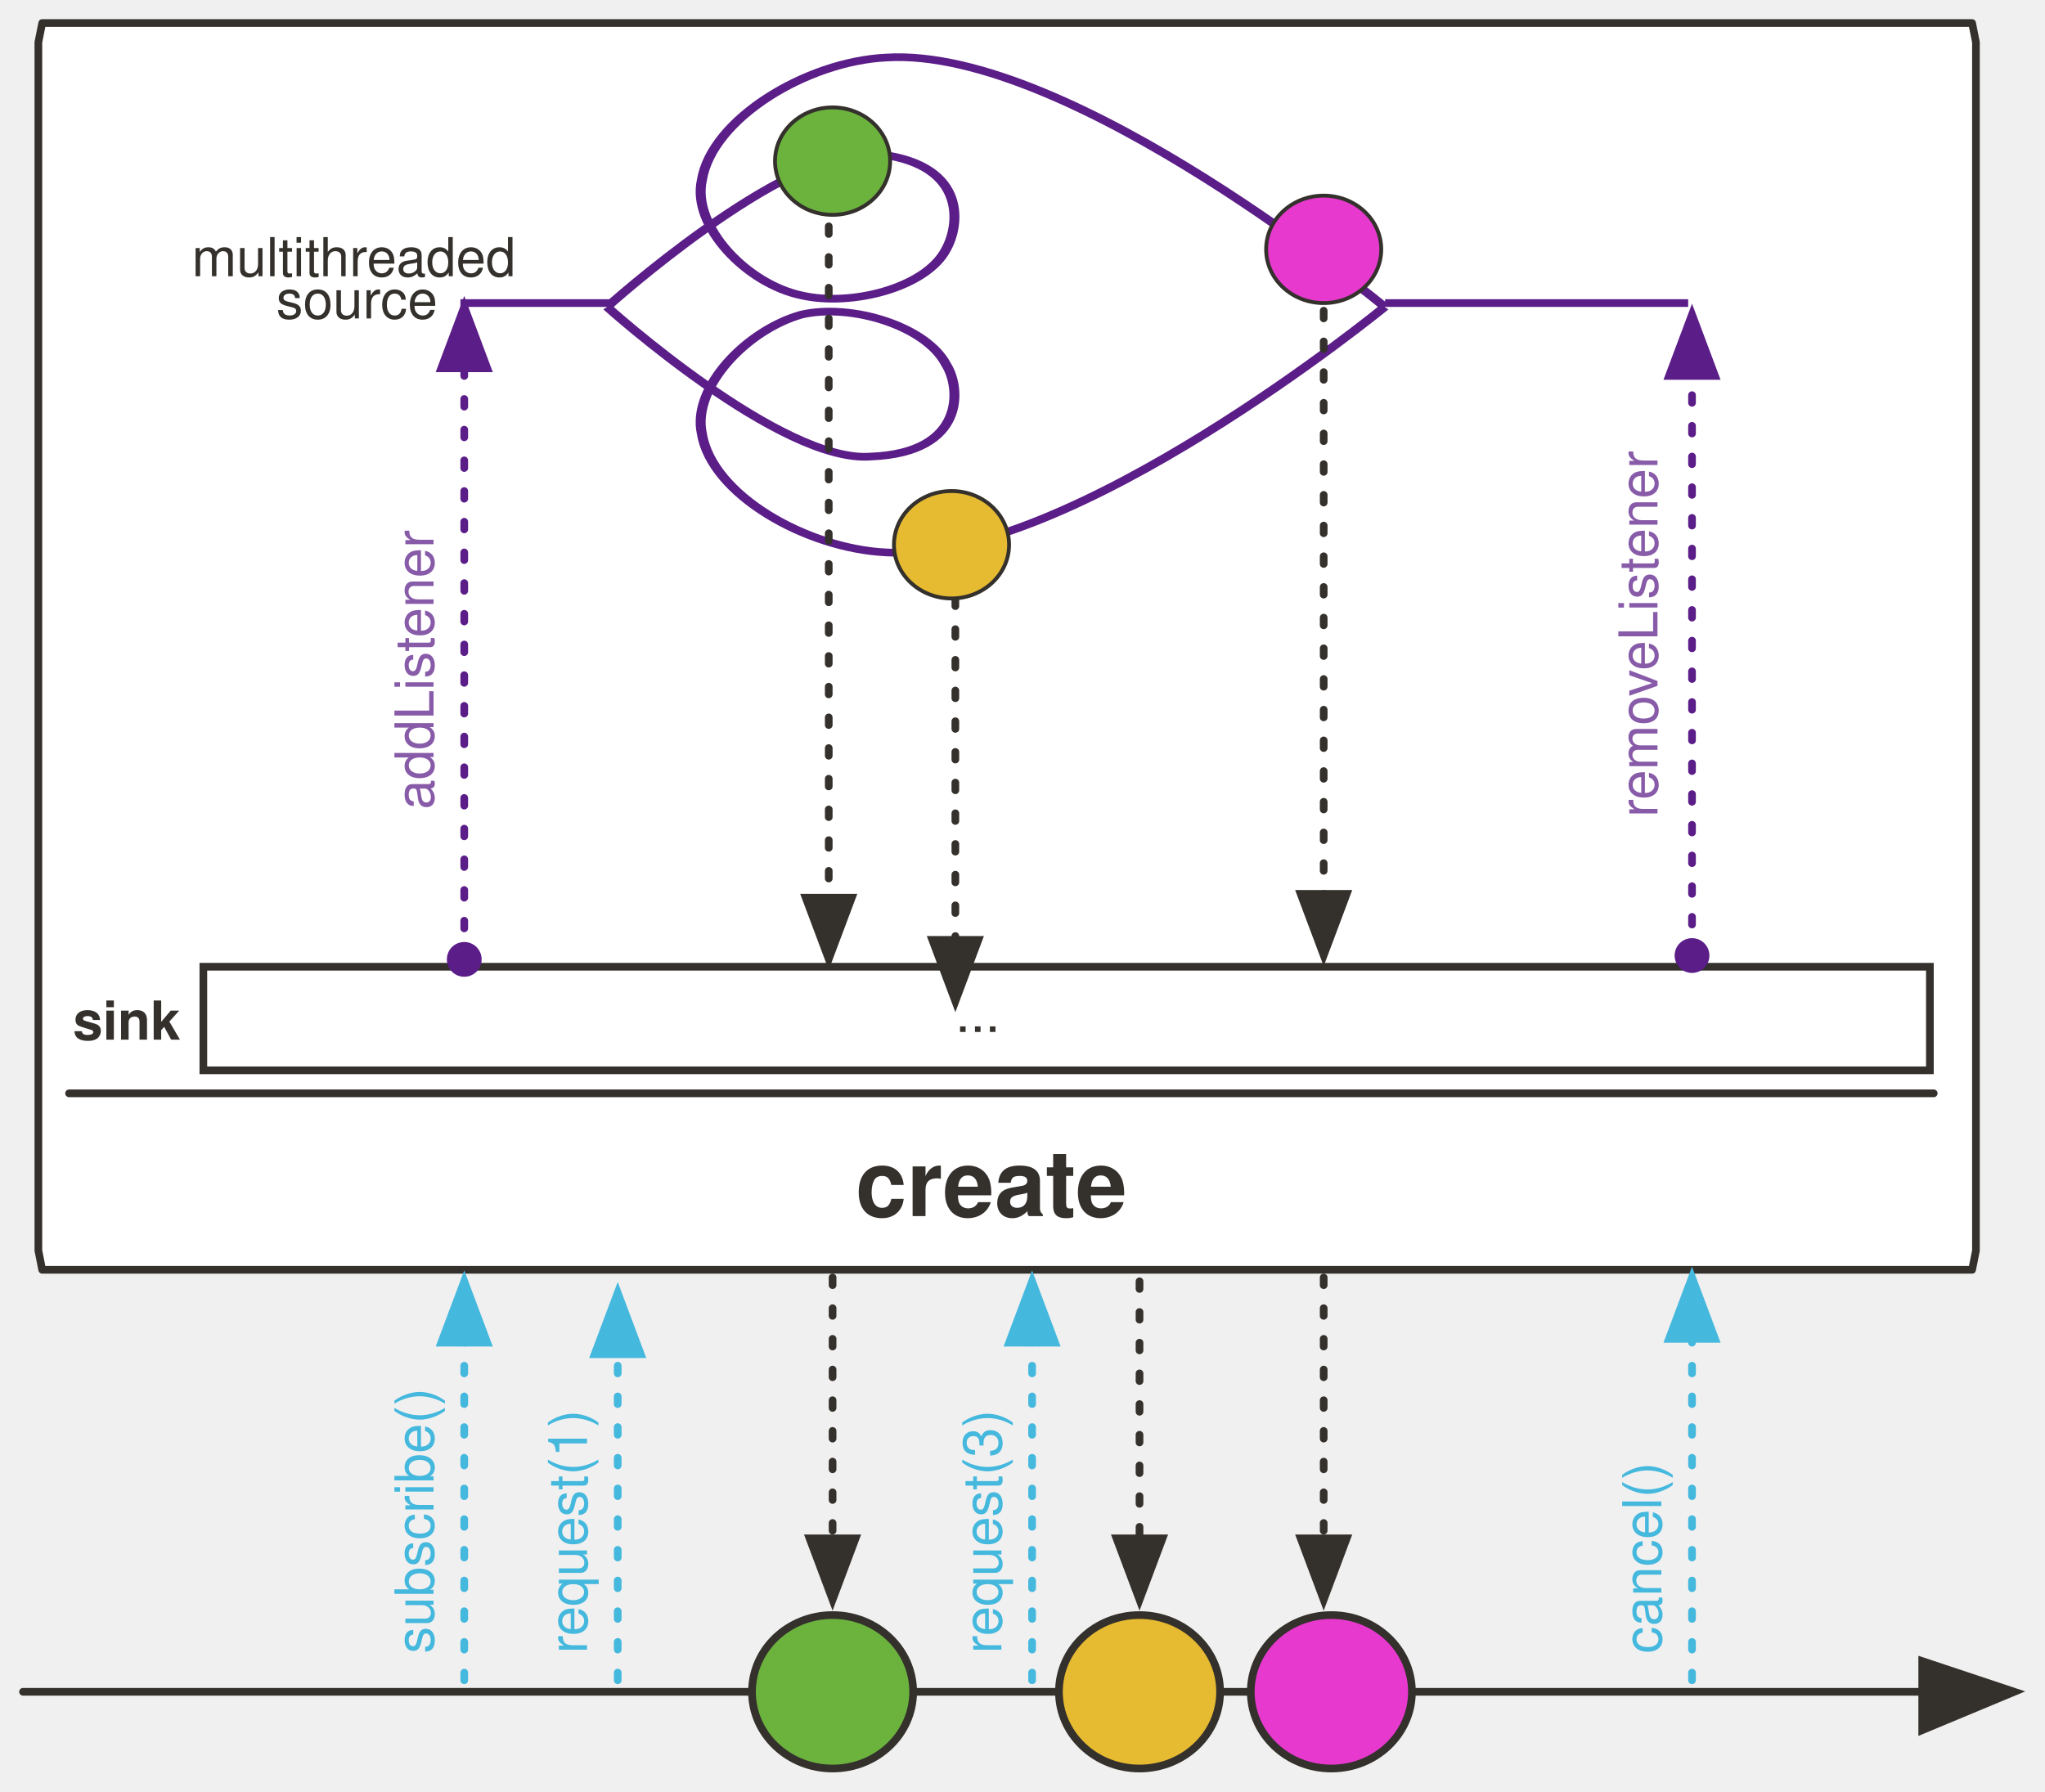
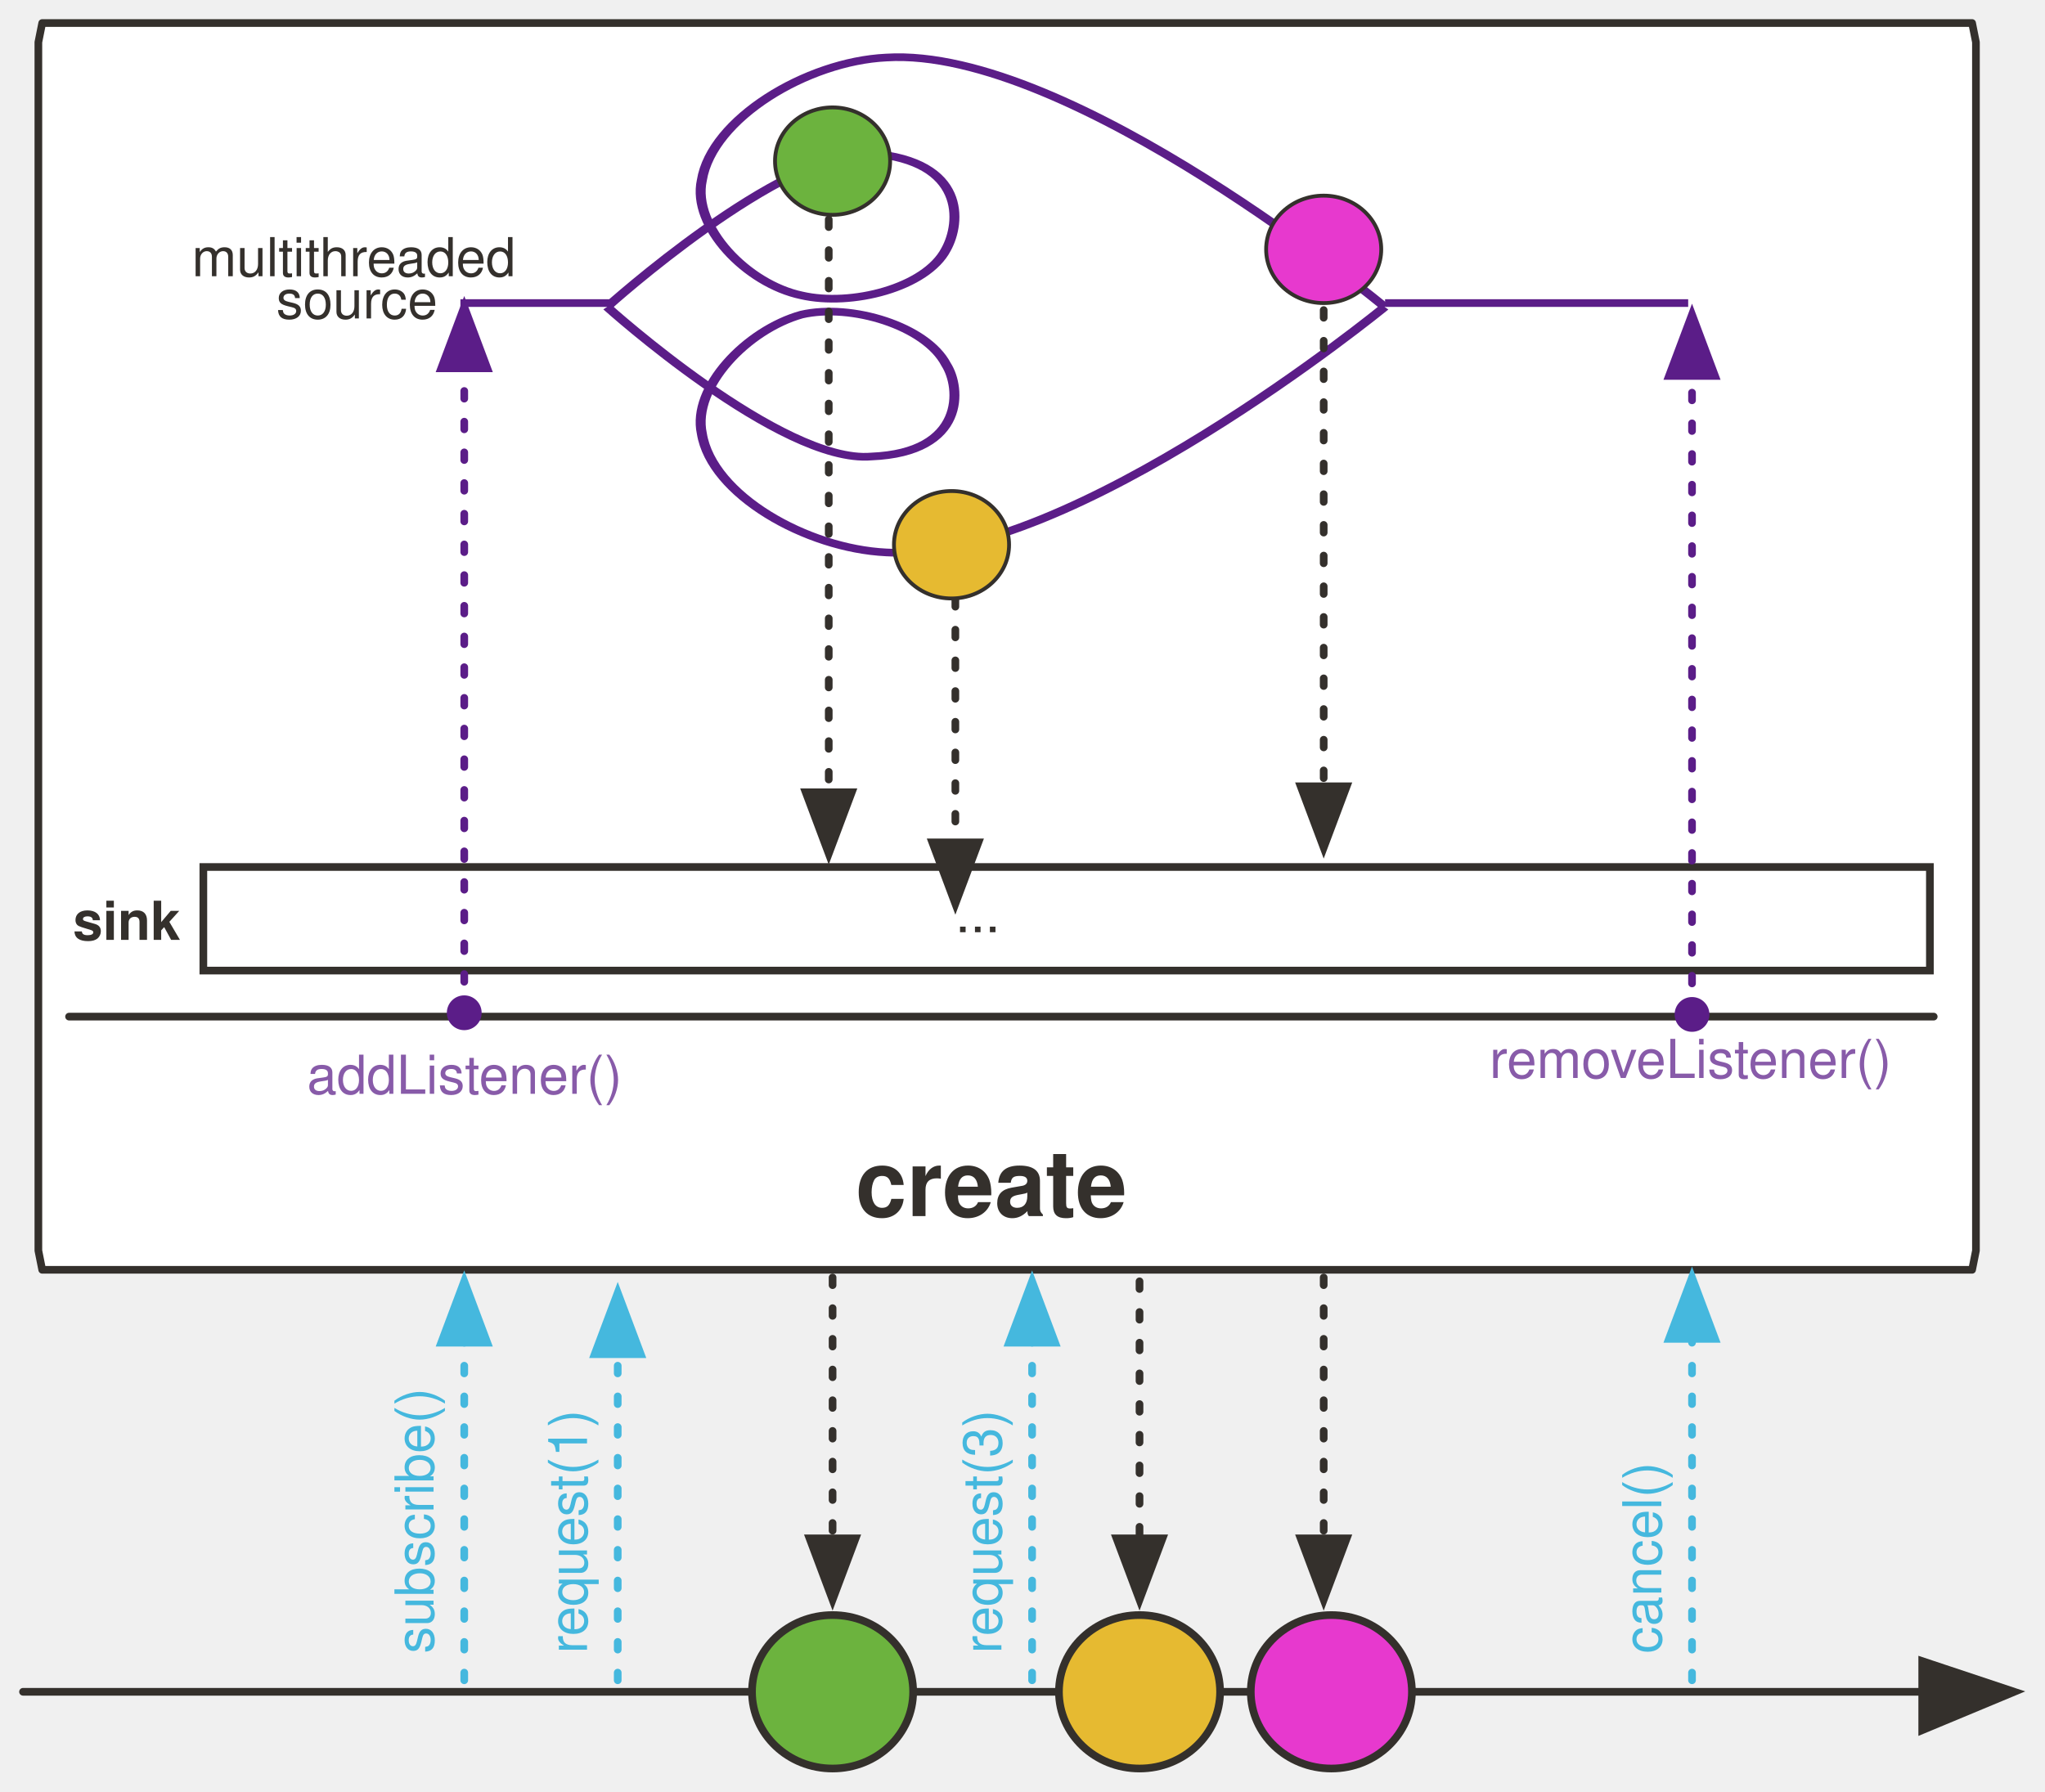
<svg xmlns="http://www.w3.org/2000/svg" version="1.1" viewBox="20 14 533 467" width="533" height="467" id="svg225">
  <defs id="defs33">
    <marker style="overflow:visible" id="marker41900" refX="0.0" refY="0.0" orient="auto">
      <path transform="scale(0.4) translate(7.4, 1)" style="fill-rule:evenodd;stroke:#5b1d88;stroke-width:1pt;stroke-opacity:1;fill:#5b1d88;fill-opacity:1" d="M -2.5,-1.0 C -2.5,1.76 -4.74,4.0 -7.5,4.0 C -10.26,4.0 -12.5,1.76 -12.5,-1.0 C -12.5,-3.76 -10.26,-6.0 -7.5,-6.0 C -4.74,-6.0 -2.5,-3.76 -2.5,-1.0 z " id="path41898" />
    </marker>
    <marker orient="auto" refY="0.0" refX="0.0" id="DotM" style="overflow:visible">
      <path id="path32183" d="M -2.5,-1.0 C -2.5,1.76 -4.74,4.0 -7.5,4.0 C -10.26,4.0 -12.5,1.76 -12.5,-1.0 C -12.5,-3.76 -10.26,-6.0 -7.5,-6.0 C -4.74,-6.0 -2.5,-3.76 -2.5,-1.0 z " style="fill-rule:evenodd;stroke:#5b1d88;stroke-width:1pt;stroke-opacity:1;fill:#5b1d88;fill-opacity:1" transform="scale(0.4) translate(7.4, 1)" />
    </marker>
    <marker orient="auto" overflow="visible" markerUnits="strokeWidth" id="FilledArrow_Marker" stroke-miterlimit="10" viewBox="-1 -6 14 12" markerWidth="14" markerHeight="12" color="#34302c" stroke-linejoin="miter">
      <g id="g4">
        <path d="M12 0L0-4v9z" id="path2" fill="currentColor" stroke="currentColor" stroke-width="1" />
      </g>
    </marker>
    <font-face font-family="'Tahoma','Nimbus Sans L'" font-size="16" panose-1="2 0 8 3 0 0 0 9 0 4" units-per-em="1000" underline-position="-100" underline-thickness="50" slope="0" x-height="517" cap-height="714" ascent="975" descent="-217" font-weight="700" id="font-face7" stemv="0" stemh="0" accent-height="0" ideographic="0" alphabetic="0" mathematical="0" hanging="0" v-ideographic="0" v-alphabetic="0" v-mathematical="0" v-hanging="0" strikethrough-position="0" strikethrough-thickness="0" overline-position="0" overline-thickness="0">
      <font-face-src>
        <font-face-name name="Tahoma-Bold" />
      </font-face-src>
    </font-face>
    <marker orient="auto" overflow="visible" markerUnits="strokeWidth" id="FilledArrow_Marker_2" stroke-miterlimit="10" viewBox="-1 -5 11 10" markerWidth="11" markerHeight="10" color="#34302c" stroke-linejoin="miter">
      <g id="g11">
        <path d="M8 0L0-3v6z" id="path9" fill="currentColor" stroke="currentColor" stroke-width="1" />
      </g>
    </marker>
    <font-face font-family="'Tahoma','Nimbus Sans L'" font-size="24" panose-1="2 11 9 2 3 0 4 2 2 3" units-per-em="1000" underline-position="-75" underline-thickness="50" slope="0" x-height="501" cap-height="682" ascent="923" descent="-235" font-weight="700" id="font-face14" stemv="0" stemh="0" accent-height="0" ideographic="0" alphabetic="0" mathematical="0" hanging="0" v-ideographic="0" v-alphabetic="0" v-mathematical="0" v-hanging="0" strikethrough-position="0" strikethrough-thickness="0" overline-position="0" overline-thickness="0">
      <font-face-src>
        <font-face-name name="Tahoma-Bold" />
      </font-face-src>
    </font-face>
    <marker orient="auto" overflow="visible" markerUnits="strokeWidth" id="FilledArrow_Marker_3" stroke-miterlimit="10" viewBox="-1 -6 14 12" markerWidth="14" markerHeight="12" color="#000" stroke-linejoin="miter">
      <g id="g18">
        <path d="M12 0L0-4v9z" id="path16" fill="currentColor" stroke="currentColor" stroke-width="1" />
      </g>
    </marker>
    <marker orient="auto" overflow="visible" markerUnits="strokeWidth" id="FilledArrow_Marker_4" stroke-miterlimit="10" viewBox="-1 -5 11 10" markerWidth="11" markerHeight="10" color="#000" stroke-linejoin="miter">
      <g id="g23">
        <path d="M8 0L0-3v6z" id="path21" fill="currentColor" stroke="currentColor" stroke-width="1" />
      </g>
    </marker>
    <font-face font-family="'Tahoma','Nimbus Sans L'" font-size="9" panose-1="2 0 8 3 0 0 0 9 0 4" units-per-em="1000" underline-position="-100" underline-thickness="50" slope="0" x-height="517" cap-height="714" ascent="975" descent="-217" font-weight="700" id="font-face26" stemv="0" stemh="0" accent-height="0" ideographic="0" alphabetic="0" mathematical="0" hanging="0" v-ideographic="0" v-alphabetic="0" v-mathematical="0" v-hanging="0" strikethrough-position="0" strikethrough-thickness="0" overline-position="0" overline-thickness="0">
      <font-face-src>
        <font-face-name name="Tahoma-Bold" />
      </font-face-src>
    </font-face>
    <marker orient="auto" overflow="visible" markerUnits="strokeWidth" id="FilledArrow_Marker_5" stroke-miterlimit="10" viewBox="-1 -4 9 8" markerWidth="9" markerHeight="8" color="#34302c" stroke-linejoin="miter">
      <g id="g30">
        <path d="M6 0L0-2v4z" id="path28" fill="currentColor" stroke="currentColor" stroke-width="1" />
      </g>
    </marker>
    <marker orient="auto" overflow="visible" markerUnits="strokeWidth" id="FilledArrow_Marker_3-6" stroke-miterlimit="10" viewBox="-1 -6 14 12" markerWidth="14" markerHeight="12" color="#34302c" stroke-linejoin="miter">
      <g id="g18-3">
        <path d="M12 0L0-4v9z" id="path16-6" fill="currentColor" stroke="currentColor" stroke-width="1" />
      </g>
    </marker>
    <marker orient="auto" overflow="visible" markerUnits="strokeWidth" id="FilledArrow_Marker-3" stroke-miterlimit="10" viewBox="-1 -6 14 12" markerWidth="14" markerHeight="12" color="#34302c" stroke-linejoin="miter">
      <g id="g4-6">
        <path d="M12 0L0-4v9z" id="path2-7" fill="currentColor" stroke="currentColor" stroke-width="1" />
      </g>
    </marker>
    <marker orient="auto" overflow="visible" markerUnits="strokeWidth" id="FilledArrow_Marker_2-5" stroke-miterlimit="10" viewBox="-1 -5 11 10" markerWidth="11" markerHeight="10" color="#34302c" stroke-linejoin="miter">
      <g id="g9-3">
        <path d="M8 0L0-3v6z" id="path7-5" fill="currentColor" stroke="currentColor" stroke-width="1" />
      </g>
    </marker>
    <marker orient="auto" overflow="visible" markerUnits="strokeWidth" id="marker1094" stroke-miterlimit="10" viewBox="-1 -5 11 10" markerWidth="11" markerHeight="10" color="#34302c" stroke-linejoin="miter">
      <g id="g1092">
        <path d="M8 0L0-3v6z" id="path1090" fill="currentColor" stroke="currentColor" stroke-width="1" />
      </g>
    </marker>
    <marker orient="auto" overflow="visible" markerUnits="strokeWidth" id="marker1100" stroke-miterlimit="10" viewBox="-1 -5 11 10" markerWidth="11" markerHeight="10" color="#34302c" stroke-linejoin="miter">
      <g id="g1098">
        <path d="M8 0L0-3v6z" id="path1096" fill="currentColor" stroke="currentColor" stroke-width="1" />
      </g>
    </marker>
    <marker orient="auto" overflow="visible" markerUnits="strokeWidth" id="marker1106" stroke-miterlimit="10" viewBox="-1 -5 11 10" markerWidth="11" markerHeight="10" color="#34302c" stroke-linejoin="miter">
      <g id="g1104">
        <path d="M8 0L0-3v6z" id="path1102" fill="currentColor" stroke="currentColor" stroke-width="1" />
      </g>
    </marker>
    <marker orient="auto" overflow="visible" markerUnits="strokeWidth" id="FilledArrow_Marker_4-2" stroke-miterlimit="10" viewBox="-1 -5 11 10" markerWidth="11" markerHeight="10" color="#34302c" stroke-linejoin="miter">
      <g id="g23-7">
        <path d="M8 0L0-3v6z" id="path21-5" fill="currentColor" stroke="currentColor" stroke-width="1" />
      </g>
    </marker>
    <marker orient="auto" overflow="visible" markerUnits="strokeWidth" id="marker1115" stroke-miterlimit="10" viewBox="-1 -5 11 10" markerWidth="11" markerHeight="10" color="#34302c" stroke-linejoin="miter">
      <g id="g1113">
        <path d="M8 0L0-3v6z" id="path1111" fill="currentColor" stroke="currentColor" stroke-width="1" />
      </g>
    </marker>
    <marker orient="auto" overflow="visible" markerUnits="strokeWidth" id="FilledArrow_Marker_6" stroke-miterlimit="10" viewBox="-1 -4 9 8" markerWidth="9" markerHeight="8" color="#34302c" stroke-linejoin="miter">
      <g id="g37">
        <path d="M6 0L0-2v4z" id="path35" fill="currentColor" stroke="currentColor" stroke-width="1" />
      </g>
    </marker>
    <marker orient="auto" overflow="visible" markerUnits="strokeWidth" id="FilledArrow_Marker_3-3" stroke-miterlimit="10" viewBox="-1 -5 11 10" markerWidth="11" markerHeight="10" color="#45b8de" stroke-linejoin="miter">
      <g id="g16-6">
        <path d="M8 0L0-3v6z" id="path14-7" fill="currentColor" stroke="currentColor" stroke-width="1" />
      </g>
    </marker>
    <marker orient="auto" overflow="visible" markerUnits="strokeWidth" id="marker1127" stroke-miterlimit="10" viewBox="-1 -4 9 8" markerWidth="9" markerHeight="8" color="#34302c" stroke-linejoin="miter">
      <g id="g1125">
        <path d="M6 0L0-2v4z" id="path1123" fill="currentColor" stroke="currentColor" stroke-width="1" />
      </g>
    </marker>
    <marker orient="auto" overflow="visible" markerUnits="strokeWidth" id="marker1133" stroke-miterlimit="10" viewBox="-1 -4 9 8" markerWidth="9" markerHeight="8" color="#34302c" stroke-linejoin="miter">
      <g id="g1131">
        <path d="M6 0L0-2v4z" id="path1129" fill="currentColor" stroke="currentColor" stroke-width="1" />
      </g>
    </marker>
    <marker orient="auto" overflow="visible" markerUnits="strokeWidth" id="marker1139" stroke-miterlimit="10" viewBox="-1 -5 11 10" markerWidth="11" markerHeight="10" color="#34302c" stroke-linejoin="miter">
      <g id="g1137">
        <path d="M8 0L0-3v6z" id="path1135" fill="currentColor" stroke="currentColor" stroke-width="1" />
      </g>
    </marker>
    <marker orient="auto" overflow="visible" markerUnits="strokeWidth" id="marker1145" stroke-miterlimit="10" viewBox="-1 -5 11 10" markerWidth="11" markerHeight="10" color="#34302c" stroke-linejoin="miter">
      <g id="g1143">
        <path d="M8 0L0-3v6z" id="path1141" fill="currentColor" stroke="currentColor" stroke-width="1" />
      </g>
    </marker>
    <marker orient="auto" overflow="visible" markerUnits="strokeWidth" id="FilledArrow_Marker_4-26" stroke-miterlimit="10" viewBox="-1 -5 11 10" markerWidth="11" markerHeight="10" color="#34302c" stroke-linejoin="miter">
      <g id="g1153">
        <path d="M8 0L0-3v6z" id="path1151" fill="#ff5a01" fill-opacity="1" stroke="#ff5a01" stroke-width="1" stroke-opacity="1" />
      </g>
    </marker>
    <marker orient="auto" overflow="visible" markerUnits="strokeWidth" id="FilledArrow_Marker_4-2-3" stroke-miterlimit="10" viewBox="-1 -5 11 10" markerWidth="11" markerHeight="10" color="#34302c" stroke-linejoin="miter">
      <g id="g23-7-1">
        <path d="M8 0L0-3v6z" id="path21-5-2" fill="currentColor" stroke="currentColor" stroke-width="1" />
      </g>
    </marker>
    <marker orient="auto" overflow="visible" markerUnits="strokeWidth" id="FilledArrow_Marker_3-6-6" stroke-miterlimit="10" viewBox="-1 -6 14 12" markerWidth="14" markerHeight="12" color="#34302c" stroke-linejoin="miter">
      <g id="g18-3-3">
        <path d="M12 0L0-4v9z" id="path16-6-7" fill="currentColor" stroke="currentColor" stroke-width="1" />
      </g>
    </marker>
    <marker orient="auto" overflow="visible" markerUnits="strokeWidth" id="FilledArrow_Marker_3-3e" stroke-miterlimit="10" viewBox="-1 -5 11 10" markerWidth="11" markerHeight="10" color="#45b8de" stroke-linejoin="miter">
      <g id="g4771">
        <path d="M8 0L0-3v6z" id="path4769" fill="#5b1d88" fill-opacity="1" stroke="#5b1d88" stroke-width="1" stroke-opacity="1" />
      </g>
    </marker>
    <marker orient="auto" overflow="visible" markerUnits="strokeWidth" id="FilledArrow_Marker_3-34" stroke-miterlimit="10" viewBox="-1 -5 11 10" markerWidth="11" markerHeight="10" color="#45b8de" stroke-linejoin="miter">
      <g id="g4776">
        <path d="M8 0L0-3v6z" id="path4774" fill="#5b1d88" fill-opacity="1" stroke="#5b1d88" stroke-width="1" stroke-opacity="1" />
      </g>
    </marker>
  </defs>
  <path d="M26 455h495" id="line130" fill="none" fill-opacity="1" stroke="#34302c" stroke-width="2" stroke-linecap="round" stroke-linejoin="round" stroke-dasharray="none" stroke-opacity="1" marker-end="url(#FilledArrow_Marker_3-6)" />
  <path d="M31 20h503l1 5v315l-1 5H31l-1-5V25z" id="path83-3" fill="#fff" fill-opacity="1" stroke="#34302c" stroke-width="2" stroke-linecap="round" stroke-linejoin="round" stroke-dasharray="none" stroke-opacity="1" />
-   <path id="rect2882" stroke-miterlimit="4" d="M73 266h450v27H73z" opacity="1" fill="#fff" fill-opacity="1" stroke="#34302c" stroke-width="2" stroke-dasharray="none" stroke-dashoffset="0" stroke-opacity="1" />
-   <path d="M269 170v89" id="line1378-1" stroke-miterlimit="4" fill="none" fill-opacity="1" stroke="#34302c" stroke-width="2" stroke-linecap="round" stroke-linejoin="round" stroke-dasharray="2,6" stroke-dashoffset="0" stroke-opacity="1" marker-end="url(#marker1145)" />
+   <path id="rect2882" stroke-miterlimit="4" d="m 73,240 h 450 v 27 H 73 Z" style="opacity:1;fill:#ffffff;fill-opacity:1;stroke:#34302c;stroke-width:2;stroke-miterlimit:4;stroke-dasharray:none;stroke-dashoffset:0;stroke-opacity:1" />
+   <path d="m 269,170.144 v 63.442" id="line1378-1" stroke-miterlimit="4" style="fill:none;fill-opacity:1;stroke:#34302c;stroke-width:2;stroke-linecap:round;stroke-linejoin:round;stroke-miterlimit:4;stroke-dasharray:2, 6;stroke-dashoffset:0;stroke-opacity:1;marker-end:url(#marker1145)" />
  <path id="path2863-9" d="M381 93h79" stroke-miterlimit="4" fill="none" fill-rule="evenodd" stroke="#5b1d88" stroke-width="2" stroke-linecap="butt" stroke-linejoin="miter" stroke-dasharray="none" stroke-opacity="1" />
  <ellipse id="ellipse1421" ry="20" rx="21" cy="455" cx="367" fill="#e739ce" fill-opacity="1" stroke="#34302c" stroke-width="2" stroke-linecap="round" stroke-linejoin="round" stroke-dasharray="none" stroke-opacity="1" />
  <ellipse id="ellipse1332" ry="20" rx="21" cy="455" cx="237" fill="#6cb33e" fill-opacity="1" stroke="#34302c" stroke-width="2" stroke-linecap="round" stroke-linejoin="round" stroke-dasharray="none" stroke-opacity="1" />
  <path d="M181 452v-85" id="line1337" fill="none" fill-opacity="1" stroke="#45b8de" stroke-width="2" stroke-linecap="round" stroke-linejoin="round" stroke-dasharray="2,6" stroke-opacity="1" marker-end="url(#FilledArrow_Marker_3-3)" />
  <text y="160" x="-445" transform="rotate(-90)" id="text1343" fill="#45b8de" fill-opacity="1" stroke="none" stroke-dasharray="none" stroke-opacity="1">
    <tspan font-size="14" font-weight="400" x="-445" y="173" id="tspan1341" font-family="Tahoma,'Nimbus Sans L'" fill="#45b8de">request(1)</tspan>
  </text>
  <path d="M237 347v68" id="line1349" fill="none" fill-opacity="1" stroke="#34302c" stroke-width="2" stroke-linecap="round" stroke-linejoin="round" stroke-dasharray="2,6" stroke-opacity="1" marker-end="url(#FilledArrow_Marker_4-2)" />
  <path d="M289 452v-88" id="line1301" fill="none" fill-opacity="1" stroke="#45b8de" stroke-width="2" stroke-linecap="round" stroke-linejoin="round" stroke-dasharray="2,6" stroke-opacity="1" marker-end="url(#FilledArrow_Marker_3-3)" />
  <text y="268" x="-445" transform="rotate(-90)" id="text1305" fill="#45b8de" fill-opacity="1" stroke="none" stroke-dasharray="none" stroke-opacity="1">
    <tspan font-size="14" font-weight="400" x="-445" y="281" id="tspan1303" font-family="Tahoma,'Nimbus Sans L'" fill="#45b8de">request(3)</tspan>
  </text>
  <path d="M365 347v68" id="line1307" fill="none" fill-opacity="1" stroke="#34302c" stroke-width="2" stroke-linecap="round" stroke-linejoin="round" stroke-dasharray="2,6" stroke-opacity="1" marker-end="url(#FilledArrow_Marker_4-2)" />
  <path id="path2863" d="M140 93h40" stroke-miterlimit="4" fill="none" fill-rule="evenodd" stroke="#5b1d88" stroke-width="2" stroke-linecap="butt" stroke-linejoin="miter" stroke-dasharray="none" stroke-opacity="1" />
  <g id="g7770" transform="matrix(1.29915 0 0 1 86 151)" stroke="#5b1d88" stroke-width="2" stroke-miterlimit="4" stroke-dasharray="none" stroke-opacity="1" fill="none" fill-rule="evenodd" stroke-linecap="butt" stroke-linejoin="miter">
    <path id="path7749" d="M71-57s35-41 53-40c19 2 18 18 15 25-4 10-19 15-29 12-11-3-22-18-20-30 2-16 21-31 37-32 37-3 100 65 100 65" />
    <path id="path7749-1" d="M71-57s35 41 53 39c19-1 18-18 15-24-4-10-19-16-29-13-11 4-22 19-20 31 2 16 21 30 37 31 37 3 100-64 100-64" />
  </g>
  <ellipse cx="237" cy="56" rx="15" ry="14" id="ellipse1297" stroke-miterlimit="4" fill="#6cb33e" fill-opacity="1" stroke="#34302c" stroke-width="1" stroke-linecap="round" stroke-linejoin="round" stroke-dasharray="none" stroke-opacity="1" />
  <ellipse id="ellipse1299" ry="14" rx="15" cy="156" cx="268" stroke-miterlimit="4" fill="#e6ba31" fill-opacity="1" stroke="#34302c" stroke-width="1" stroke-linecap="round" stroke-linejoin="round" stroke-dasharray="none" stroke-opacity="1" />
  <ellipse cx="365" cy="79" rx="15" ry="14" id="ellipse1301" stroke-miterlimit="4" fill="#e739ce" fill-opacity="1" stroke="#34302c" stroke-width="1" stroke-linecap="round" stroke-linejoin="round" stroke-dasharray="none" stroke-opacity="1" />
  <text y="309" x="243" id="text1365" fill="#34302c" fill-opacity="1" stroke="none" stroke-dasharray="none" stroke-opacity="1">
    <tspan id="tspan1361" y="331" x="243" font-weight="700" font-size="24" font-family="Tahoma,'Nimbus Sans L'" fill="#34302c">create</tspan>
  </text>
-   <path d="M141 264V110" id="line1360" fill="none" fill-opacity="1" stroke="#5b1d88" stroke-width="2" stroke-linecap="round" stroke-linejoin="round" stroke-dasharray="2,6" stroke-opacity="1" marker-end="url(#FilledArrow_Marker_3-3e)" style="marker-start:url(#DotM)" />
-   <text id="text1364" transform="rotate(-90)" x="-225" y="120" fill="#885ba9" fill-opacity="1" stroke="none" stroke-dasharray="none" stroke-opacity="1">
-     <tspan id="tspan1362" y="133" x="-225" font-weight="400" font-size="14" font-family="Tahoma,'Nimbus Sans L'" fill="#885ba9" fill-opacity="1">addListener</tspan>
+   <text id="text1364" x="100.019" y="286.117" style="fill:#885ba9;fill-opacity:1;stroke:none;stroke-dasharray:none;stroke-opacity:1">
+     <tspan id="tspan1362" y="299.117" x="100.019" font-weight="400" font-size="14" style="font-weight:400;font-size:14px;font-family:Tahoma, 'Nimbus Sans L';fill:#885ba9;fill-opacity:1">addListener()</tspan>
+     <tspan y="299.117" x="100.019" font-weight="400" font-size="14" style="font-weight:400;font-size:14px;font-family:Tahoma, 'Nimbus Sans L';fill:#885ba9;fill-opacity:1" id="tspan9256" />
  </text>
  <path d="M141 452v-88" id="line1366" fill="none" fill-opacity="1" stroke="#45b8de" stroke-width="2" stroke-linecap="round" stroke-linejoin="round" stroke-dasharray="2,6" stroke-opacity="1" marker-end="url(#FilledArrow_Marker_3-3)" />
  <text id="text1370" transform="rotate(-90)" x="-445" y="120" fill="#45b8de" fill-opacity="1" stroke="none" stroke-dasharray="none" stroke-opacity="1">
    <tspan id="tspan1368" y="133" x="-445" font-weight="400" font-size="14" font-family="Tahoma,'Nimbus Sans L'" fill="#45b8de">subscribe()</tspan>
  </text>
  <path d="M461 452v-89" id="line1372" fill="none" fill-opacity="1" stroke="#45b8de" stroke-width="2" stroke-linecap="round" stroke-linejoin="round" stroke-dasharray="2,6" stroke-opacity="1" marker-end="url(#FilledArrow_Marker_3-3)" />
  <text y="440" x="-445" transform="rotate(-90)" id="text1376" fill="#45b8de" fill-opacity="1" stroke="none" stroke-dasharray="none" stroke-opacity="1">
    <tspan font-size="14" font-weight="400" x="-445" y="453" id="tspan1374" font-family="Tahoma,'Nimbus Sans L'" fill="#45b8de">cancel()</tspan>
  </text>
-   <path d="M236 73v175" id="line1378" fill="none" fill-opacity="1" stroke="#34302c" stroke-width="2" stroke-linecap="round" stroke-linejoin="round" stroke-dasharray="2,6" stroke-opacity="1" marker-end="url(#FilledArrow_Marker_4-2)" />
-   <path d="M365 95v152" id="line1382" fill="none" fill-opacity="1" stroke="#34302c" stroke-width="2" stroke-linecap="round" stroke-linejoin="round" stroke-dasharray="2,6" stroke-opacity="1" marker-end="url(#FilledArrow_Marker_4-2)" />
-   <path d="M461 263V112" id="line1384" fill="none" fill-opacity="1" stroke="#5b1d88" stroke-width="2" stroke-linecap="round" stroke-linejoin="round" stroke-dasharray="2,6" stroke-opacity="1" marker-end="url(#FilledArrow_Marker_3-34)" style="marker-start:url(#marker41900)" />
-   <text y="439" x="-227" transform="rotate(-90)" id="text1388" fill="#885ba9" fill-opacity="1" stroke="none" stroke-dasharray="none" stroke-opacity="1">
-     <tspan font-size="14" font-weight="400" x="-227" y="452" id="tspan1386" font-family="Tahoma,'Nimbus Sans L'" fill="#885ba9" fill-opacity="1">removeListener</tspan>
+   <path d="M 236,71.196 V 220.525" id="line1378" style="fill:none;fill-opacity:1;stroke:#34302c;stroke-width:2;stroke-linecap:round;stroke-linejoin:round;stroke-dasharray:2, 6;stroke-opacity:1;marker-end:url(#FilledArrow_Marker_4-2)" />
+   <path d="M 365,94.827 V 218.955" id="line1382" style="fill:none;fill-opacity:1;stroke:#34302c;stroke-width:2;stroke-linecap:round;stroke-linejoin:round;stroke-dasharray:2, 6;stroke-opacity:1;marker-end:url(#FilledArrow_Marker_4-2)" />
+   <text y="281.996" x="408.213" id="text1388" style="fill:#885ba9;fill-opacity:1;stroke:none;stroke-dasharray:none;stroke-opacity:1">
+     <tspan font-size="14" font-weight="400" x="408.213" y="294.996" id="tspan1386" style="font-weight:400;font-size:14px;font-family:Tahoma, 'Nimbus Sans L';fill:#885ba9;fill-opacity:1">removeListener()</tspan>
  </text>
  <text x="92" y="84" id="text8013" fill="#34302c" fill-opacity="1" stroke="none" stroke-dasharray="none" stroke-opacity="1">
    <tspan y="97" x="92" font-weight="400" font-size="14" id="tspan8015" font-family="Tahoma,'Nimbus Sans L'" fill="#34302c" fill-opacity="1">source</tspan>
  </text>
  <ellipse cx="317" cy="455" rx="21" ry="20" id="ellipse1263" fill="#e6ba31" fill-opacity="1" stroke="#34302c" stroke-width="2" stroke-linecap="round" stroke-linejoin="round" stroke-dasharray="none" stroke-opacity="1" />
  <path d="M317 348v67" id="line1265" fill="none" fill-opacity="1" stroke="#34302c" stroke-width="2" stroke-linecap="round" stroke-linejoin="round" stroke-dasharray="2,6" stroke-opacity="1" marker-end="url(#FilledArrow_Marker_4-2)" />
-   <text id="text1408-4" x="39" y="272" fill="#34302c" fill-opacity="1" stroke="none" stroke-dasharray="none" stroke-opacity="1">
-     <tspan style="-inkscape-font-specification:'Tahoma, Nimbus Sans L, Bold';font-variant-ligatures:normal;font-variant-caps:normal;font-variant-numeric:normal;font-feature-settings:normal;text-align:start" id="tspan1406-7" y="285" x="39" font-weight="700" font-size="14" font-style="normal" font-variant="normal" font-stretch="normal" font-family="Tahoma,'Nimbus Sans L'" writing-mode="lr-tb" text-anchor="start" fill="#34302c" fill-opacity="1">sink</tspan>
-   </text>
-   <path d="M38 299h486" id="line130-4" fill="none" fill-opacity="1" stroke="#34302c" stroke-width="2" stroke-linecap="round" stroke-linejoin="round" stroke-dasharray="none" stroke-opacity="1" />
-   <text id="text1408-6" x="269" y="270" fill="#34302c" fill-opacity="1" stroke="none" stroke-dasharray="none" stroke-opacity="1">
-     <tspan id="tspan1406-4" y="283" x="269" font-weight="400" font-size="14" font-family="Tahoma,'Nimbus Sans L'" fill="#34302c" fill-opacity="1">...</tspan>
+   <text id="text1408-4" x="39" y="246" style="fill:#34302c;fill-opacity:1;stroke:none;stroke-dasharray:none;stroke-opacity:1">
+     <tspan style="font-style:normal;font-variant:normal;font-weight:700;font-stretch:normal;font-size:14px;font-family:Tahoma, 'Nimbus Sans L';-inkscape-font-specification:'Tahoma, Nimbus Sans L, Bold';font-variant-ligatures:normal;font-variant-caps:normal;font-variant-numeric:normal;font-feature-settings:normal;text-align:start;writing-mode:lr-tb;text-anchor:start;fill:#34302c;fill-opacity:1" id="tspan1406-7" y="259" x="39" font-weight="700" font-size="14" font-style="normal" font-variant="normal" font-stretch="normal">sink</tspan>
+   </text>
+   <path d="M 38,279 H 524" id="line130-4" style="fill:none;fill-opacity:1;stroke:#34302c;stroke-width:2;stroke-linecap:round;stroke-linejoin:round;stroke-dasharray:none;stroke-opacity:1" />
+   <text id="text1408-6" x="269" y="244" style="fill:#34302c;fill-opacity:1;stroke:none;stroke-dasharray:none;stroke-opacity:1">
+     <tspan id="tspan1406-4" y="257" x="269" font-weight="400" font-size="14" style="font-weight:400;font-size:14px;font-family:Tahoma, 'Nimbus Sans L';fill:#34302c;fill-opacity:1">...</tspan>
  </text>
  <text x="70" y="73" id="text8013-1" fill="#34302c" fill-opacity="1" stroke="none" stroke-dasharray="none" stroke-opacity="1">
    <tspan y="86" x="70" font-weight="400" font-size="14" id="tspan8015-8" font-family="Tahoma,'Nimbus Sans L'" fill="#34302c" fill-opacity="1">multithreaded</tspan>
  </text>
+   <path d="M 461,278.351 V 112" id="line1384" style="fill:none;fill-opacity:1;stroke:#5b1d88;stroke-width:2;stroke-linecap:round;stroke-linejoin:round;stroke-dasharray:2, 6;stroke-opacity:1;marker-start:url(#marker41900);marker-end:url(#FilledArrow_Marker_3-34)" />
+   <path d="M 141,277.917 V 110" id="line1360" style="fill:none;fill-opacity:1;stroke:#5b1d88;stroke-width:2;stroke-linecap:round;stroke-linejoin:round;stroke-dasharray:2, 6;stroke-opacity:1;marker-start:url(#DotM);marker-end:url(#FilledArrow_Marker_3-3e)" />
</svg>
